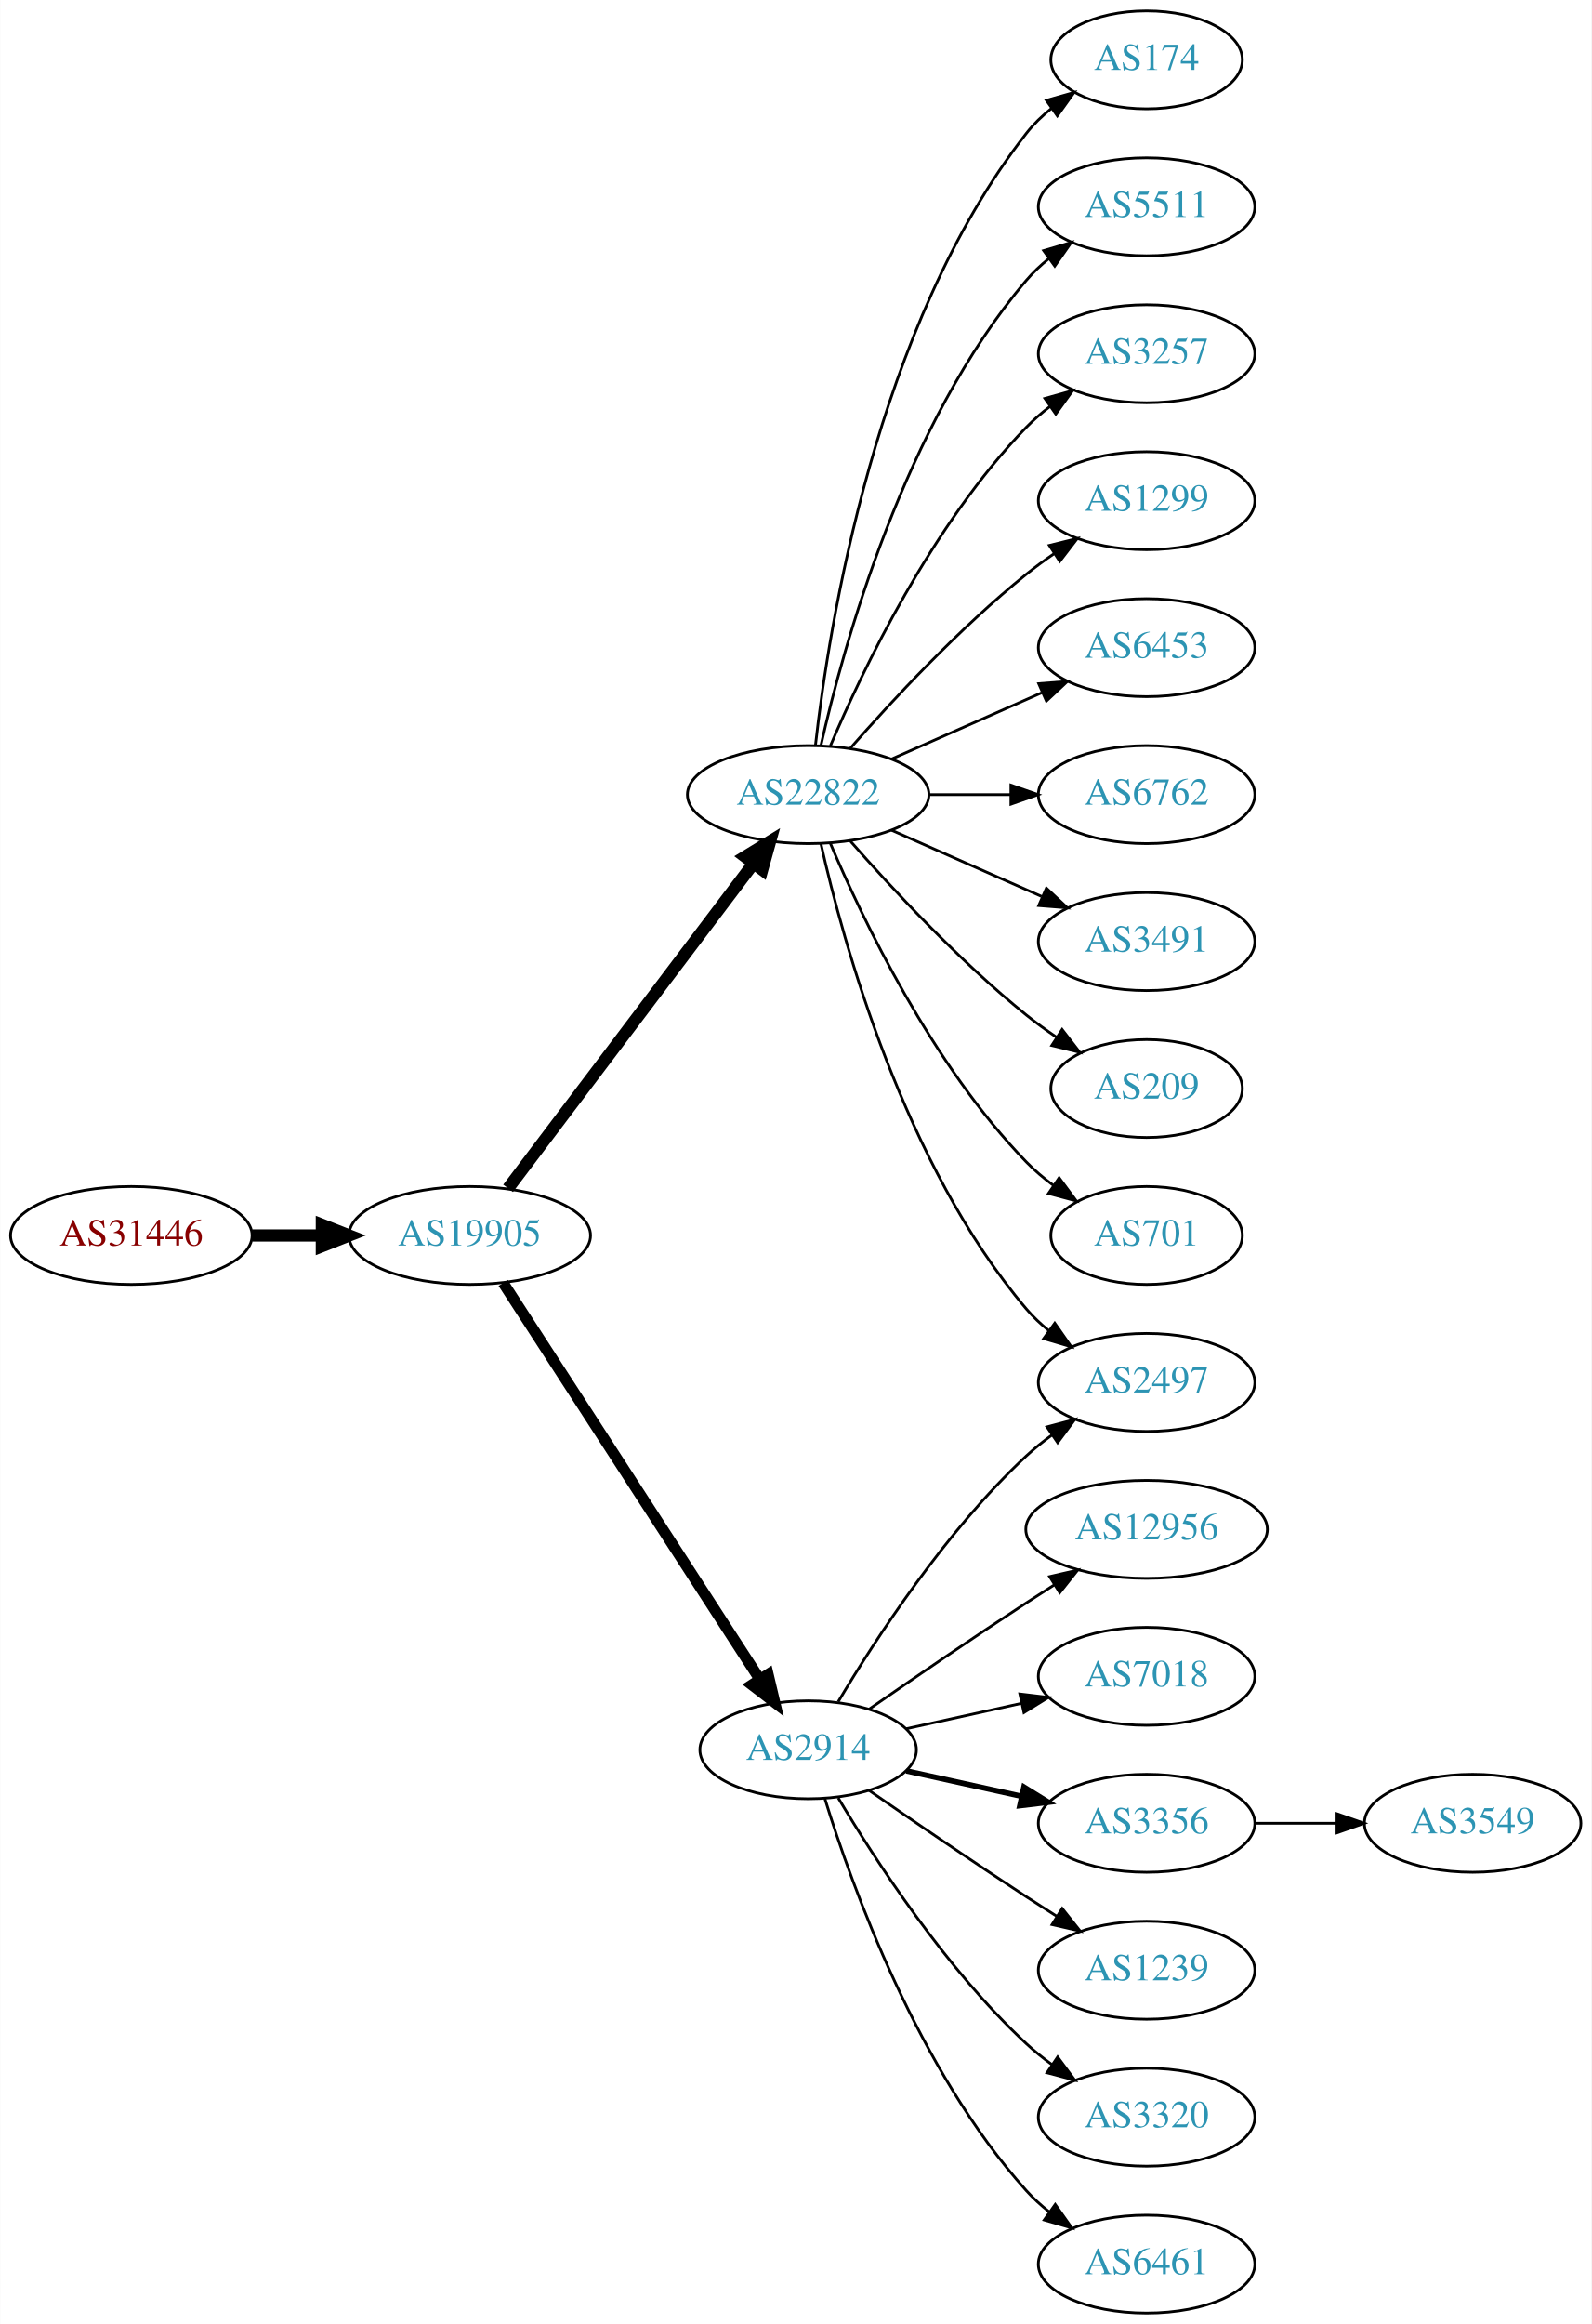
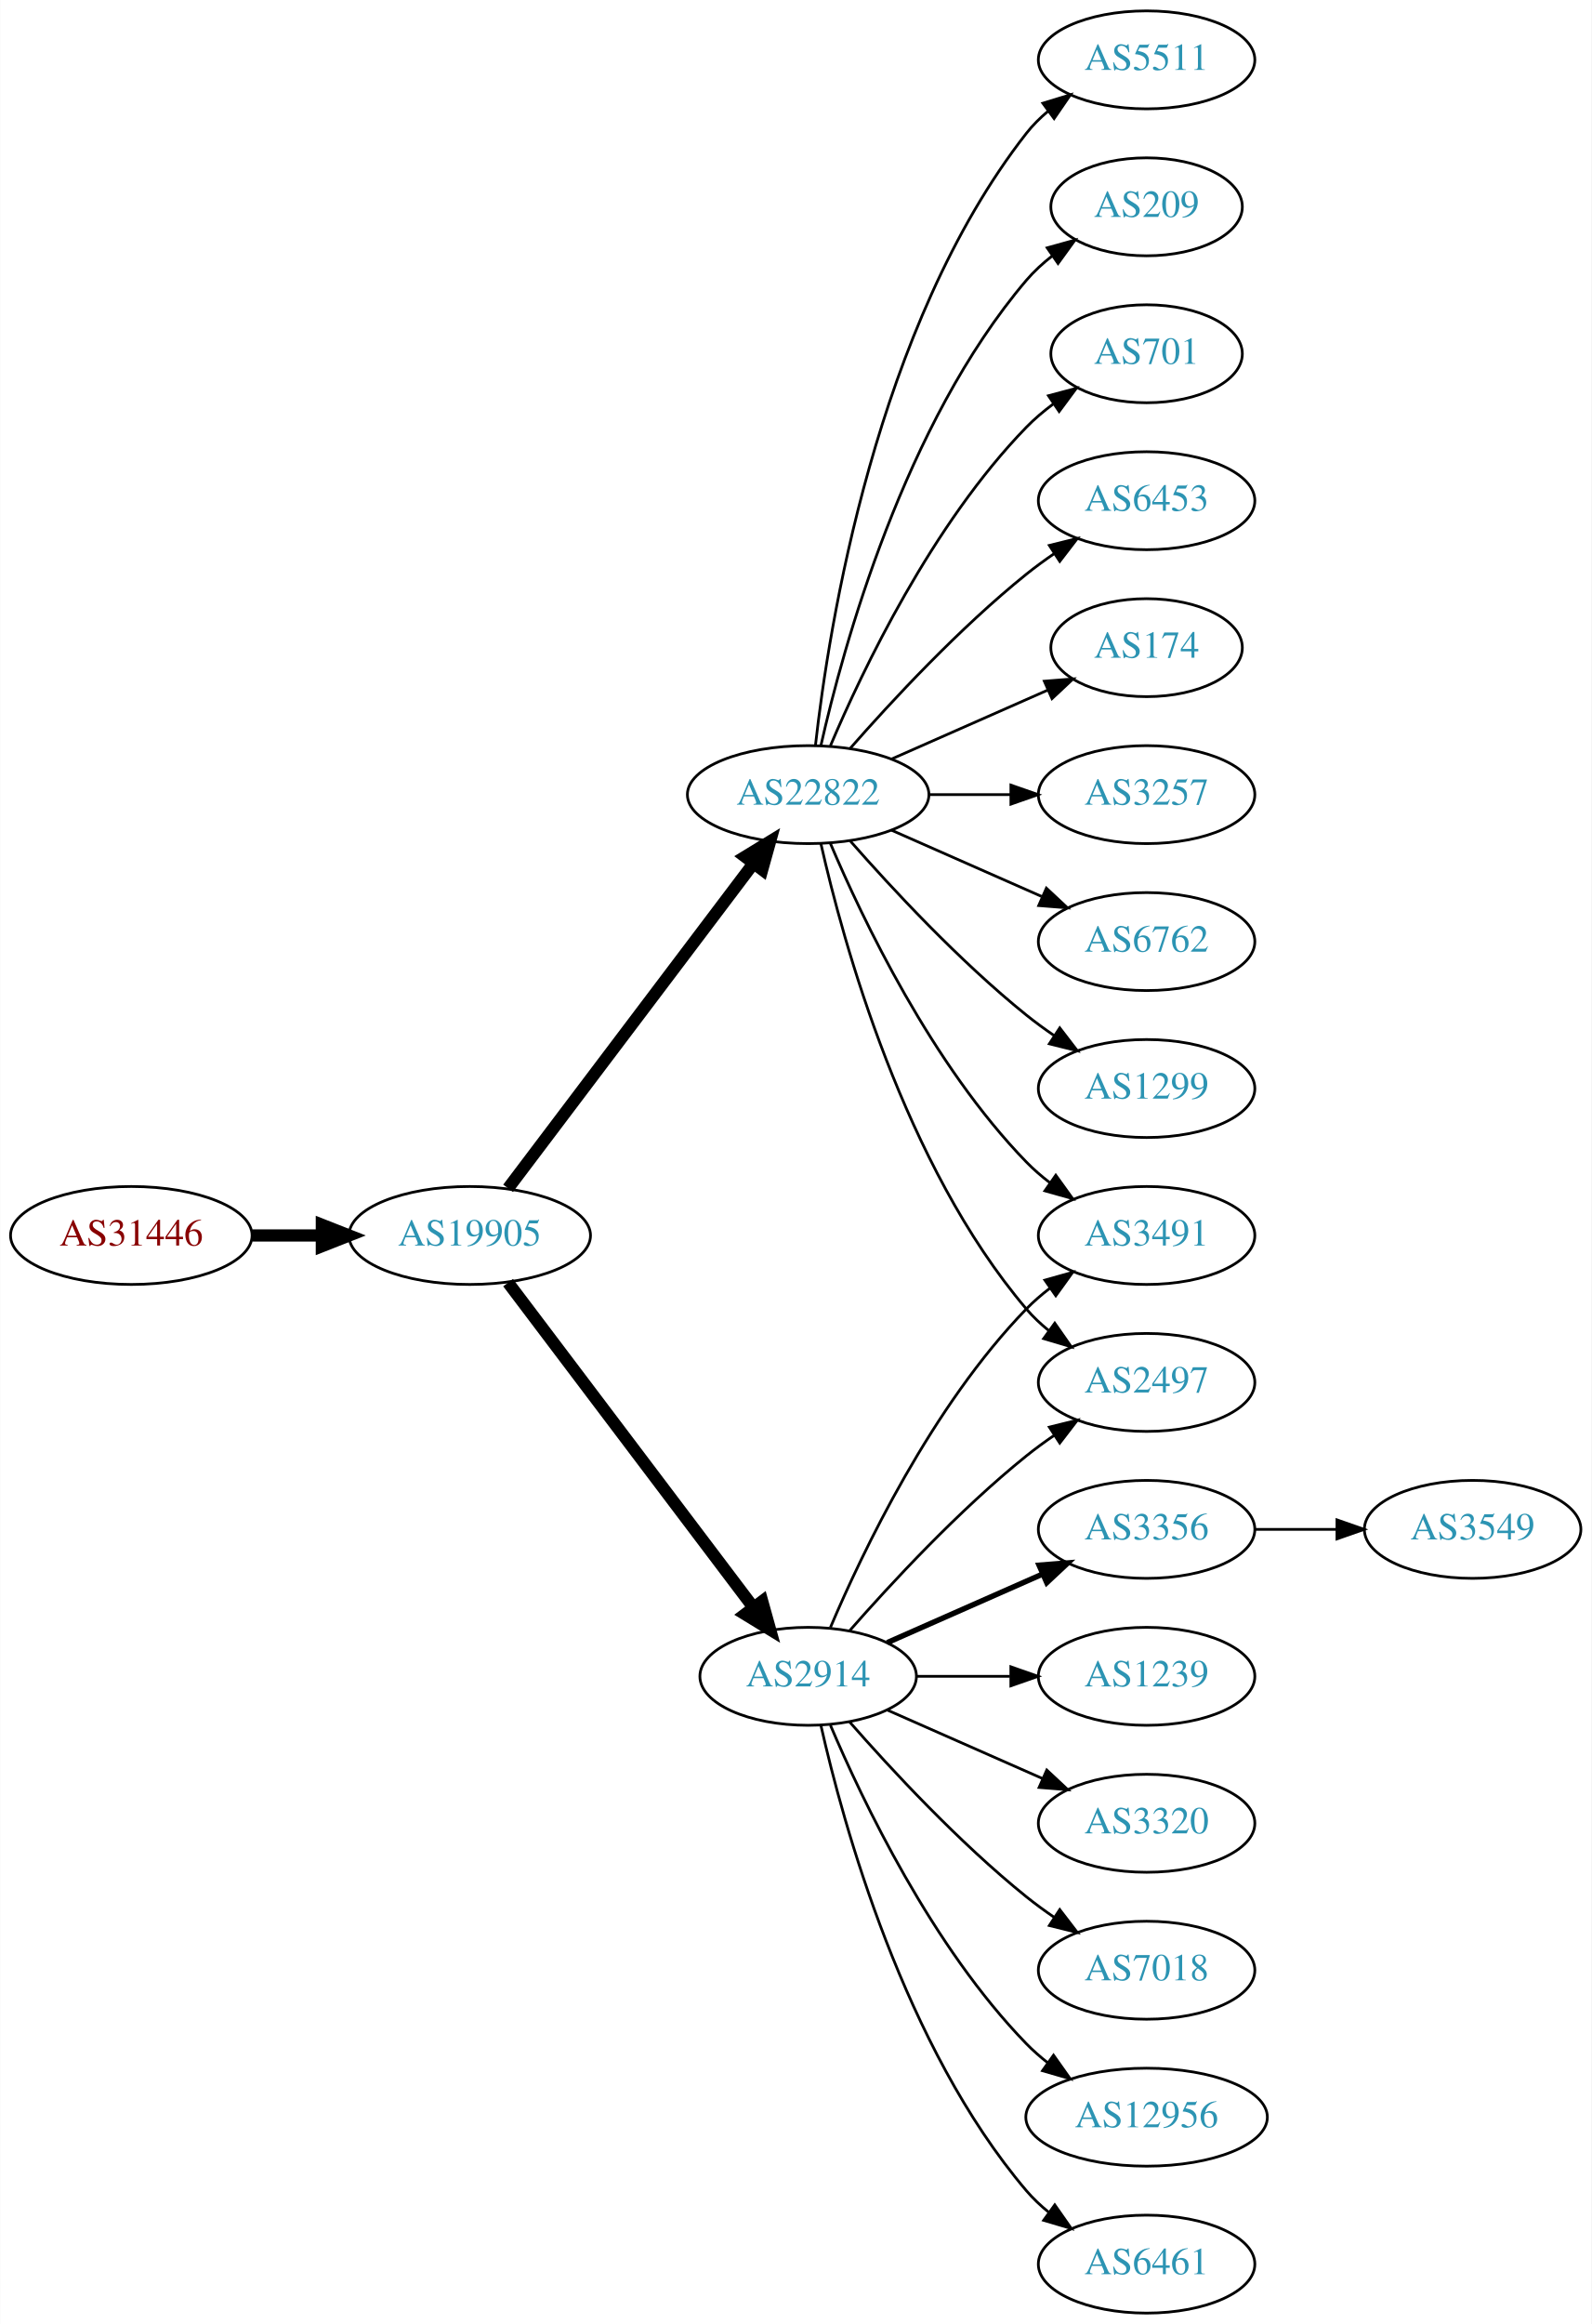
<svg xmlns="http://www.w3.org/2000/svg" xmlns:xlink="http://www.w3.org/1999/xlink" width="585pt" height="854pt" viewBox="0.00 0.00 584.86 854.00">
  <g id="graph0" class="graph" transform="scale(1 1) rotate(0) translate(4 850)">
    <polygon fill="white" stroke="none" points="-4,4 -4,-850 580.862,-850 580.862,4 -4,4" />
    <g id="node1" class="node">
      <g id="a_node1">
        <a xlink:href="/asn/31446" xlink:title="AS31446 ~ bwin.party services (Austria) GmbH [AT]">
          <ellipse fill="#ffffff" stroke="black" cx="44.196" cy="-396" rx="44.393" ry="18" />
          <text text-anchor="middle" x="44.196" y="-392.3" font-family="Times,serif" font-size="14.00" fill="#880000">AS31446</text>
        </a>
      </g>
    </g>
    <g id="node2" class="node">
      <g id="a_node2">
        <a xlink:href="/asn/19905" xlink:title="AS19905 ~ NeuStar, Inc. [US]">
          <ellipse fill="#ffffff" stroke="black" cx="168.588" cy="-396" rx="44.393" ry="18" />
          <text text-anchor="middle" x="168.588" y="-392.3" font-family="Times,serif" font-size="14.00" fill="#2c94b3">AS19905</text>
        </a>
      </g>
    </g>
    <g id="edge1" class="edge">
      <path fill="none" stroke="black" stroke-width="4.5" d="M88.692,-396C96.898,-396 105.569,-396 114.041,-396" />
      <polygon fill="black" stroke="black" stroke-width="4.5" points="114.233,-399.938 124.233,-396 114.233,-392.063 114.233,-399.938" />
    </g>
    <g id="node3" class="node">
      <g id="a_node3">
        <a xlink:href="/asn/22822" xlink:title="AS22822 ~ Limelight Networks, Inc. [US]">
          <ellipse fill="#ffffff" stroke="black" cx="292.98" cy="-558" rx="44.393" ry="18" />
          <text text-anchor="middle" x="292.98" y="-554.3" font-family="Times,serif" font-size="14.00" fill="#2c94b3">AS22822</text>
        </a>
      </g>
    </g>
    <g id="edge2" class="edge">
      <path fill="none" stroke="black" stroke-width="4.5" d="M182.686,-413.337C204.311,-441.96 247.582,-499.233 272.705,-532.486" />
      <polygon fill="black" stroke="black" stroke-width="4.5" points="269.807,-535.183 278.976,-540.788 276.09,-530.435 269.807,-535.183" />
    </g>
    <g id="node4" class="node">
      <g id="a_node4">
        <a xlink:href="/asn/2914" xlink:title="AS2914 ~ NTT America, Inc. [US]">
-           <ellipse fill="#ffffff" stroke="black" cx="292.98" cy="-207" rx="39.794" ry="18" />
-           <text text-anchor="middle" x="292.98" y="-203.3" font-family="Times,serif" font-size="14.00" fill="#2c94b3">AS2914</text>
+           <ellipse fill="#ffffff" stroke="black" cx="292.98" cy="-234" rx="39.794" ry="18" />
+           <text text-anchor="middle" x="292.98" y="-230.3" font-family="Times,serif" font-size="14.00" fill="#2c94b3">AS2914</text>
        </a>
      </g>
    </g>
    <g id="edge3" class="edge">
-       <path fill="none" stroke="black" stroke-width="4.05" d="M180.883,-378.558C202.469,-345.225 249.685,-272.314 275.056,-233.134" />
-       <polygon fill="black" stroke="black" stroke-width="4.05" points="278.252,-234.72 280.713,-224.4 272.303,-230.867 278.252,-234.72" />
+       <path fill="none" stroke="black" stroke-width="4.5" d="M182.686,-378.663C204.311,-350.04 247.582,-292.767 272.705,-259.514" />
+       <polygon fill="black" stroke="black" stroke-width="4.5" points="276.09,-261.565 278.976,-251.212 269.807,-256.817 276.09,-261.565" />
    </g>
    <g id="node5" class="node">
      <g id="a_node5">
-         <a xlink:href="/asn/174" xlink:title="AS174 ~ Cogent Communications [US]">
-           <ellipse fill="#ffffff" stroke="black" cx="417.373" cy="-828" rx="35.194" ry="18" />
-           <text text-anchor="middle" x="417.373" y="-824.3" font-family="Times,serif" font-size="14.00" fill="#2c94b3">AS174</text>
+         <a xlink:href="/asn/5511" xlink:title="AS5511 ~ Orange S.A. [FR]">
+           <ellipse fill="#ffffff" stroke="black" cx="417.373" cy="-828" rx="39.794" ry="18" />
+           <text text-anchor="middle" x="417.373" y="-824.3" font-family="Times,serif" font-size="14.00" fill="#2c94b3">AS5511</text>
        </a>
      </g>
    </g>
    <g id="edge4" class="edge">
-       <path fill="none" stroke="black" d="M295.66,-576.129C300.49,-619.368 317.831,-730.216 373.176,-801 375.812,-804.37 378.993,-807.431 382.421,-810.179" />
-       <polygon fill="black" stroke="black" points="380.531,-813.128 390.723,-816.02 384.559,-807.403 380.531,-813.128" />
+       <path fill="none" stroke="black" d="M295.66,-576.129C300.49,-619.368 317.831,-730.216 373.176,-801 375.492,-803.961 378.229,-806.683 381.184,-809.164" />
+       <polygon fill="black" stroke="black" points="379.239,-812.078 389.375,-815.165 383.377,-806.432 379.239,-812.078" />
    </g>
    <g id="node6" class="node">
      <g id="a_node6">
-         <a xlink:href="/asn/5511" xlink:title="AS5511 ~ Orange S.A. [FR]">
-           <ellipse fill="#ffffff" stroke="black" cx="417.373" cy="-774" rx="39.794" ry="18" />
-           <text text-anchor="middle" x="417.373" y="-770.3" font-family="Times,serif" font-size="14.00" fill="#2c94b3">AS5511</text>
+         <a xlink:href="/asn/209" xlink:title="AS209 ~ CenturyLink Communications, LLC [US]">
+           <ellipse fill="#ffffff" stroke="black" cx="417.373" cy="-774" rx="35.194" ry="18" />
+           <text text-anchor="middle" x="417.373" y="-770.3" font-family="Times,serif" font-size="14.00" fill="#2c94b3">AS209</text>
        </a>
      </g>
    </g>
    <g id="edge5" class="edge">
-       <path fill="none" stroke="black" d="M297.674,-576.075C305.814,-612.148 328.247,-694.14 373.176,-747 375.611,-749.864 378.427,-752.521 381.432,-754.961" />
-       <polygon fill="black" stroke="black" points="379.531,-757.905 389.692,-760.906 383.62,-752.224 379.531,-757.905" />
+       <path fill="none" stroke="black" d="M297.674,-576.075C305.814,-612.148 328.247,-694.14 373.176,-747 375.947,-750.26 379.213,-753.252 382.688,-755.961" />
+       <polygon fill="black" stroke="black" points="380.832,-758.932 391.042,-761.761 384.824,-753.182 380.832,-758.932" />
    </g>
    <g id="node7" class="node">
      <g id="a_node7">
-         <a xlink:href="/asn/3257" xlink:title="AS3257 ~ GTT [DE]">
-           <ellipse fill="#ffffff" stroke="black" cx="417.373" cy="-720" rx="39.794" ry="18" />
-           <text text-anchor="middle" x="417.373" y="-716.3" font-family="Times,serif" font-size="14.00" fill="#2c94b3">AS3257</text>
+         <a xlink:href="/asn/701" xlink:title="AS701 ~ UUNET [US]">
+           <ellipse fill="#ffffff" stroke="black" cx="417.373" cy="-720" rx="35.194" ry="18" />
+           <text text-anchor="middle" x="417.373" y="-716.3" font-family="Times,serif" font-size="14.00" fill="#2c94b3">AS701</text>
        </a>
      </g>
    </g>
    <g id="edge6" class="edge">
-       <path fill="none" stroke="black" d="M301.171,-575.975C312.938,-603.682 338.512,-657.348 373.176,-693 375.797,-695.695 378.737,-698.239 381.82,-700.608" />
-       <polygon fill="black" stroke="black" points="379.986,-703.597 390.189,-706.455 383.995,-697.859 379.986,-703.597" />
+       <path fill="none" stroke="black" d="M301.171,-575.975C312.938,-603.682 338.512,-657.348 373.176,-693 376.159,-696.067 379.556,-698.94 383.106,-701.581" />
+       <polygon fill="black" stroke="black" points="381.301,-704.586 391.54,-707.308 385.233,-698.795 381.301,-704.586" />
    </g>
    <g id="node8" class="node">
      <g id="a_node8">
+         <a xlink:href="/asn/6453" xlink:title="AS6453 ~ TATA COMMUNICATIONS (AMERICA) INC [US]">
+           <ellipse fill="#ffffff" stroke="black" cx="417.373" cy="-666" rx="39.794" ry="18" />
+           <text text-anchor="middle" x="417.373" y="-662.3" font-family="Times,serif" font-size="14.00" fill="#2c94b3">AS6453</text>
+         </a>
+       </g>
+     </g>
+     <g id="edge7" class="edge">
+       <path fill="none" stroke="black" d="M308.413,-574.983C323.544,-592.229 348.509,-619.148 373.176,-639 376.432,-641.62 379.957,-644.192 383.542,-646.646" />
+       <polygon fill="black" stroke="black" points="381.629,-649.577 391.914,-652.121 385.46,-643.719 381.629,-649.577" />
+     </g>
+     <g id="node9" class="node">
+       <g id="a_node9">
+         <a xlink:href="/asn/174" xlink:title="AS174 ~ Cogent Communications [US]">
+           <ellipse fill="#ffffff" stroke="black" cx="417.373" cy="-612" rx="35.194" ry="18" />
+           <text text-anchor="middle" x="417.373" y="-608.3" font-family="Times,serif" font-size="14.00" fill="#2c94b3">AS174</text>
+         </a>
+       </g>
+     </g>
+     <g id="edge8" class="edge">
+       <path fill="none" stroke="black" d="M323.608,-571.072C340.879,-578.692 362.77,-588.35 380.948,-596.371" />
+       <polygon fill="black" stroke="black" points="379.78,-599.68 390.341,-600.515 382.605,-593.276 379.78,-599.68" />
+     </g>
+     <g id="node10" class="node">
+       <g id="a_node10">
+         <a xlink:href="/asn/3491" xlink:title="AS3491 ~ PCCW Global, Inc. [US]">
+           <ellipse fill="#ffffff" stroke="black" cx="417.373" cy="-396" rx="39.794" ry="18" />
+           <text text-anchor="middle" x="417.373" y="-392.3" font-family="Times,serif" font-size="14.00" fill="#2c94b3">AS3491</text>
+         </a>
+       </g>
+     </g>
+     <g id="edge9" class="edge">
+       <path fill="none" stroke="black" d="M301.171,-540.025C312.938,-512.318 338.512,-458.652 373.176,-423 375.797,-420.305 378.737,-417.761 381.82,-415.392" />
+       <polygon fill="black" stroke="black" points="383.995,-418.141 390.189,-409.545 379.986,-412.403 383.995,-418.141" />
+     </g>
+     <g id="node11" class="node">
+       <g id="a_node11">
+         <a xlink:href="/asn/3257" xlink:title="AS3257 ~ GTT [DE]">
+           <ellipse fill="#ffffff" stroke="black" cx="417.373" cy="-558" rx="39.794" ry="18" />
+           <text text-anchor="middle" x="417.373" y="-554.3" font-family="Times,serif" font-size="14.00" fill="#2c94b3">AS3257</text>
+         </a>
+       </g>
+     </g>
+     <g id="edge10" class="edge">
+       <path fill="none" stroke="black" d="M337.476,-558C347.165,-558 357.502,-558 367.394,-558" />
+       <polygon fill="black" stroke="black" points="367.497,-561.5 377.497,-558 367.497,-554.5 367.497,-561.5" />
+     </g>
+     <g id="node12" class="node">
+       <g id="a_node12">
+         <a xlink:href="/asn/6762" xlink:title="AS6762 ~ TELECOM ITALIA SPARKLE S.p.A. [IT]">
+           <ellipse fill="#ffffff" stroke="black" cx="417.373" cy="-504" rx="39.794" ry="18" />
+           <text text-anchor="middle" x="417.373" y="-500.3" font-family="Times,serif" font-size="14.00" fill="#2c94b3">AS6762</text>
+         </a>
+       </g>
+     </g>
+     <g id="edge11" class="edge">
+       <path fill="none" stroke="black" d="M323.608,-544.928C340.203,-537.607 361.062,-528.403 378.795,-520.579" />
+       <polygon fill="black" stroke="black" points="380.543,-523.634 388.279,-516.395 377.717,-517.23 380.543,-523.634" />
+     </g>
+     <g id="node13" class="node">
+       <g id="a_node13">
+         <a xlink:href="/asn/1299" xlink:title="AS1299 ~ Telia Carrier [EU]">
+           <ellipse fill="#ffffff" stroke="black" cx="417.373" cy="-450" rx="39.794" ry="18" />
+           <text text-anchor="middle" x="417.373" y="-446.3" font-family="Times,serif" font-size="14.00" fill="#2c94b3">AS1299</text>
+         </a>
+       </g>
+     </g>
+     <g id="edge12" class="edge">
+       <path fill="none" stroke="black" d="M308.413,-541.017C323.544,-523.771 348.509,-496.852 373.176,-477 376.432,-474.38 379.957,-471.808 383.542,-469.354" />
+       <polygon fill="black" stroke="black" points="385.46,-472.281 391.914,-463.879 381.629,-466.423 385.46,-472.281" />
+     </g>
+     <g id="node14" class="node">
+       <g id="a_node14">
        <a xlink:href="/asn/2497" xlink:title="AS2497 ~ Internet Initiative Japan Inc. [JP]">
          <ellipse fill="#ffffff" stroke="black" cx="417.373" cy="-342" rx="39.794" ry="18" />
          <text text-anchor="middle" x="417.373" y="-338.3" font-family="Times,serif" font-size="14.00" fill="#2c94b3">AS2497</text>
        </a>
      </g>
    </g>
-     <g id="edge7" class="edge">
+     <g id="edge13" class="edge">
      <path fill="none" stroke="black" d="M297.674,-539.925C305.814,-503.852 328.247,-421.86 373.176,-369 375.611,-366.136 378.427,-363.479 381.432,-361.039" />
      <polygon fill="black" stroke="black" points="383.62,-363.776 389.692,-355.094 379.531,-358.095 383.62,-363.776" />
    </g>
-     <g id="node9" class="node">
-       <g id="a_node9">
-         <a xlink:href="/asn/1299" xlink:title="AS1299 ~ Telia Carrier [EU]">
-           <ellipse fill="#ffffff" stroke="black" cx="417.373" cy="-666" rx="39.794" ry="18" />
-           <text text-anchor="middle" x="417.373" y="-662.3" font-family="Times,serif" font-size="14.00" fill="#2c94b3">AS1299</text>
-         </a>
-       </g>
-     </g>
-     <g id="edge8" class="edge">
-       <path fill="none" stroke="black" d="M308.413,-574.983C323.544,-592.229 348.509,-619.148 373.176,-639 376.432,-641.62 379.957,-644.192 383.542,-646.646" />
-       <polygon fill="black" stroke="black" points="381.629,-649.577 391.914,-652.121 385.46,-643.719 381.629,-649.577" />
-     </g>
-     <g id="node10" class="node">
-       <g id="a_node10">
-         <a xlink:href="/asn/6453" xlink:title="AS6453 ~ TATA COMMUNICATIONS (AMERICA) INC [US]">
-           <ellipse fill="#ffffff" stroke="black" cx="417.373" cy="-612" rx="39.794" ry="18" />
-           <text text-anchor="middle" x="417.373" y="-608.3" font-family="Times,serif" font-size="14.00" fill="#2c94b3">AS6453</text>
-         </a>
-       </g>
-     </g>
-     <g id="edge9" class="edge">
-       <path fill="none" stroke="black" d="M323.608,-571.072C340.203,-578.393 361.062,-587.597 378.795,-595.421" />
-       <polygon fill="black" stroke="black" points="377.717,-598.77 388.279,-599.605 380.543,-592.366 377.717,-598.77" />
-     </g>
-     <g id="node11" class="node">
-       <g id="a_node11">
-         <a xlink:href="/asn/6762" xlink:title="AS6762 ~ TELECOM ITALIA SPARKLE S.p.A. [IT]">
-           <ellipse fill="#ffffff" stroke="black" cx="417.373" cy="-558" rx="39.794" ry="18" />
-           <text text-anchor="middle" x="417.373" y="-554.3" font-family="Times,serif" font-size="14.00" fill="#2c94b3">AS6762</text>
-         </a>
-       </g>
-     </g>
-     <g id="edge10" class="edge">
-       <path fill="none" stroke="black" d="M337.476,-558C347.165,-558 357.502,-558 367.394,-558" />
-       <polygon fill="black" stroke="black" points="367.497,-561.5 377.497,-558 367.497,-554.5 367.497,-561.5" />
-     </g>
-     <g id="node12" class="node">
-       <g id="a_node12">
-         <a xlink:href="/asn/3491" xlink:title="AS3491 ~ PCCW Global, Inc. [US]">
-           <ellipse fill="#ffffff" stroke="black" cx="417.373" cy="-504" rx="39.794" ry="18" />
-           <text text-anchor="middle" x="417.373" y="-500.3" font-family="Times,serif" font-size="14.00" fill="#2c94b3">AS3491</text>
-         </a>
-       </g>
-     </g>
-     <g id="edge11" class="edge">
-       <path fill="none" stroke="black" d="M323.608,-544.928C340.203,-537.607 361.062,-528.403 378.795,-520.579" />
-       <polygon fill="black" stroke="black" points="380.543,-523.634 388.279,-516.395 377.717,-517.23 380.543,-523.634" />
-     </g>
-     <g id="node13" class="node">
-       <g id="a_node13">
-         <a xlink:href="/asn/209" xlink:title="AS209 ~ CenturyLink Communications, LLC [US]">
-           <ellipse fill="#ffffff" stroke="black" cx="417.373" cy="-450" rx="35.194" ry="18" />
-           <text text-anchor="middle" x="417.373" y="-446.3" font-family="Times,serif" font-size="14.00" fill="#2c94b3">AS209</text>
-         </a>
-       </g>
-     </g>
-     <g id="edge12" class="edge">
-       <path fill="none" stroke="black" d="M308.413,-541.017C323.544,-523.771 348.509,-496.852 373.176,-477 376.682,-474.179 380.5,-471.413 384.368,-468.792" />
-       <polygon fill="black" stroke="black" points="386.325,-471.694 392.813,-463.318 382.518,-465.82 386.325,-471.694" />
-     </g>
-     <g id="node14" class="node">
-       <g id="a_node14">
-         <a xlink:href="/asn/701" xlink:title="AS701 ~ UUNET [US]">
-           <ellipse fill="#ffffff" stroke="black" cx="417.373" cy="-396" rx="35.194" ry="18" />
-           <text text-anchor="middle" x="417.373" y="-392.3" font-family="Times,serif" font-size="14.00" fill="#2c94b3">AS701</text>
-         </a>
-       </g>
-     </g>
-     <g id="edge13" class="edge">
-       <path fill="none" stroke="black" d="M301.171,-540.025C312.938,-512.318 338.512,-458.652 373.176,-423 376.159,-419.933 379.556,-417.06 383.106,-414.419" />
-       <polygon fill="black" stroke="black" points="385.233,-417.205 391.54,-408.692 381.301,-411.414 385.233,-417.205" />
-     </g>
-     <g id="edge16" class="edge">
-       <path fill="none" stroke="black" d="M304.026,-224.671C317.597,-247.472 343.529,-287.472 373.176,-315 376.083,-317.699 379.296,-320.28 382.62,-322.703" />
-       <polygon fill="black" stroke="black" points="380.755,-325.667 390.998,-328.375 384.679,-319.87 380.755,-325.667" />
+     <g id="edge21" class="edge">
+       <path fill="none" stroke="black" d="M301.171,-251.975C312.938,-279.682 338.512,-333.348 373.176,-369 375.797,-371.695 378.737,-374.239 381.82,-376.608" />
+       <polygon fill="black" stroke="black" points="379.986,-379.597 390.189,-382.455 383.995,-373.859 379.986,-379.597" />
+     </g>
+     <g id="edge18" class="edge">
+       <path fill="none" stroke="black" d="M308.133,-250.663C323.234,-267.894 348.355,-295.024 373.176,-315 376.432,-317.62 379.957,-320.192 383.542,-322.646" />
+       <polygon fill="black" stroke="black" points="381.629,-325.577 391.914,-328.121 385.46,-319.719 381.629,-325.577" />
    </g>
    <g id="node15" class="node">
      <g id="a_node15">
-         <a xlink:href="/asn/12956" xlink:title="AS12956 ~ TELXIUS [ES]">
-           <ellipse fill="#ffffff" stroke="black" cx="417.373" cy="-288" rx="44.393" ry="18" />
-           <text text-anchor="middle" x="417.373" y="-284.3" font-family="Times,serif" font-size="14.00" fill="#2c94b3">AS12956</text>
+         <a xlink:href="/asn/3356" xlink:title="AS3356 ~ Level 3 Parent, LLC [US]">
+           <ellipse fill="#ffffff" stroke="black" cx="417.373" cy="-288" rx="39.794" ry="18" />
+           <text text-anchor="middle" x="417.373" y="-284.3" font-family="Times,serif" font-size="14.00" fill="#2c94b3">AS3356</text>
        </a>
      </g>
    </g>
    <g id="edge14" class="edge">
-       <path fill="none" stroke="black" d="M315.337,-221.901C331.188,-232.877 353.391,-248.079 373.176,-261 376.497,-263.169 379.98,-265.406 383.466,-267.621" />
-       <polygon fill="black" stroke="black" points="381.722,-270.66 392.048,-273.032 385.455,-264.738 381.722,-270.66" />
+       <path fill="none" stroke="black" stroke-width="2" d="M322.06,-246.389C339.008,-253.866 360.805,-263.483 379.174,-271.588" />
+       <polygon fill="black" stroke="black" stroke-width="2" points="377.862,-274.834 388.424,-275.669 380.688,-268.43 377.862,-274.834" />
    </g>
    <g id="node16" class="node">
      <g id="a_node16">
-         <a xlink:href="/asn/7018" xlink:title="AS7018 ~ AT&amp;T Services, Inc. [US]">
+         <a xlink:href="/asn/1239" xlink:title="AS1239 ~ Sprint [US]">
          <ellipse fill="#ffffff" stroke="black" cx="417.373" cy="-234" rx="39.794" ry="18" />
-           <text text-anchor="middle" x="417.373" y="-230.3" font-family="Times,serif" font-size="14.00" fill="#2c94b3">AS7018</text>
+           <text text-anchor="middle" x="417.373" y="-230.3" font-family="Times,serif" font-size="14.00" fill="#2c94b3">AS1239</text>
        </a>
      </g>
    </g>
    <g id="edge15" class="edge">
-       <path fill="none" stroke="black" d="M329.053,-214.737C342.24,-217.646 357.42,-220.995 371.386,-224.076" />
-       <polygon fill="black" stroke="black" points="370.776,-227.525 381.295,-226.262 372.284,-220.69 370.776,-227.525" />
+       <path fill="none" stroke="black" d="M332.706,-234C343.644,-234 355.695,-234 367.161,-234" />
+       <polygon fill="black" stroke="black" points="367.479,-237.5 377.479,-234 367.479,-230.5 367.479,-237.5" />
    </g>
    <g id="node17" class="node">
      <g id="a_node17">
-         <a xlink:href="/asn/3356" xlink:title="AS3356 ~ Level 3 Parent, LLC [US]">
+         <a xlink:href="/asn/3320" xlink:title="AS3320 ~ DTAG [DE]">
          <ellipse fill="#ffffff" stroke="black" cx="417.373" cy="-180" rx="39.794" ry="18" />
-           <text text-anchor="middle" x="417.373" y="-176.3" font-family="Times,serif" font-size="14.00" fill="#2c94b3">AS3356</text>
-         </a>
-       </g>
-     </g>
-     <g id="edge17" class="edge">
-       <path fill="none" stroke="black" stroke-width="2" d="M329.053,-199.263C342.24,-196.354 357.42,-193.005 371.386,-189.924" />
-       <polygon fill="black" stroke="black" stroke-width="2" points="372.284,-193.31 381.295,-187.738 370.776,-186.475 372.284,-193.31" />
+           <text text-anchor="middle" x="417.373" y="-176.3" font-family="Times,serif" font-size="14.00" fill="#2c94b3">AS3320</text>
+         </a>
+       </g>
+     </g>
+     <g id="edge16" class="edge">
+       <path fill="none" stroke="black" d="M322.06,-221.611C339.008,-214.134 360.805,-204.517 379.174,-196.412" />
+       <polygon fill="black" stroke="black" points="380.688,-199.57 388.424,-192.331 377.862,-193.166 380.688,-199.57" />
    </g>
    <g id="node18" class="node">
      <g id="a_node18">
-         <a xlink:href="/asn/1239" xlink:title="AS1239 ~ Sprint [US]">
+         <a xlink:href="/asn/7018" xlink:title="AS7018 ~ AT&amp;T Services, Inc. [US]">
          <ellipse fill="#ffffff" stroke="black" cx="417.373" cy="-126" rx="39.794" ry="18" />
-           <text text-anchor="middle" x="417.373" y="-122.3" font-family="Times,serif" font-size="14.00" fill="#2c94b3">AS1239</text>
-         </a>
-       </g>
-     </g>
-     <g id="edge18" class="edge">
-       <path fill="none" stroke="black" d="M315.337,-192.099C331.188,-181.123 353.391,-165.921 373.176,-153 376.758,-150.661 380.529,-148.241 384.289,-145.856" />
-       <polygon fill="black" stroke="black" points="386.352,-148.693 392.95,-140.404 382.623,-142.769 386.352,-148.693" />
+           <text text-anchor="middle" x="417.373" y="-122.3" font-family="Times,serif" font-size="14.00" fill="#2c94b3">AS7018</text>
+         </a>
+       </g>
+     </g>
+     <g id="edge17" class="edge">
+       <path fill="none" stroke="black" d="M308.133,-217.337C323.234,-200.106 348.355,-172.976 373.176,-153 376.432,-150.38 379.957,-147.808 383.542,-145.354" />
+       <polygon fill="black" stroke="black" points="385.46,-148.281 391.914,-139.879 381.629,-142.423 385.46,-148.281" />
    </g>
    <g id="node19" class="node">
      <g id="a_node19">
-         <a xlink:href="/asn/3320" xlink:title="AS3320 ~ DTAG [DE]">
-           <ellipse fill="#ffffff" stroke="black" cx="417.373" cy="-72" rx="39.794" ry="18" />
-           <text text-anchor="middle" x="417.373" y="-68.3" font-family="Times,serif" font-size="14.00" fill="#2c94b3">AS3320</text>
+         <a xlink:href="/asn/12956" xlink:title="AS12956 ~ TELXIUS [ES]">
+           <ellipse fill="#ffffff" stroke="black" cx="417.373" cy="-72" rx="44.393" ry="18" />
+           <text text-anchor="middle" x="417.373" y="-68.3" font-family="Times,serif" font-size="14.00" fill="#2c94b3">AS12956</text>
        </a>
      </g>
    </g>
    <g id="edge19" class="edge">
-       <path fill="none" stroke="black" d="M304.026,-189.329C317.597,-166.528 343.529,-126.528 373.176,-99 376.083,-96.302 379.296,-93.72 382.62,-91.297" />
-       <polygon fill="black" stroke="black" points="384.679,-94.13 390.998,-85.625 380.755,-88.333 384.679,-94.13" />
+       <path fill="none" stroke="black" d="M301.171,-216.025C312.938,-188.318 338.512,-134.652 373.176,-99 375.592,-96.515 378.281,-94.159 381.102,-91.949" />
+       <polygon fill="black" stroke="black" points="383.167,-94.775 389.286,-86.127 379.109,-89.071 383.167,-94.775" />
    </g>
    <g id="node20" class="node">
      <g id="a_node20">
        <a xlink:href="/asn/6461" xlink:title="AS6461 ~ Zayo Bandwidth [US]">
          <ellipse fill="#ffffff" stroke="black" cx="417.373" cy="-18" rx="39.794" ry="18" />
          <text text-anchor="middle" x="417.373" y="-14.3" font-family="Times,serif" font-size="14.00" fill="#2c94b3">AS6461</text>
        </a>
      </g>
    </g>
    <g id="edge20" class="edge">
-       <path fill="none" stroke="black" d="M299.118,-189.06C309.021,-157.021 333.359,-89.188 373.176,-45 375.693,-42.208 378.564,-39.599 381.603,-37.188" />
-       <polygon fill="black" stroke="black" points="383.786,-39.931 389.911,-31.285 379.732,-34.224 383.786,-39.931" />
+       <path fill="none" stroke="black" d="M297.674,-215.925C305.814,-179.852 328.247,-97.86 373.176,-45 375.611,-42.136 378.427,-39.479 381.432,-37.039" />
+       <polygon fill="black" stroke="black" points="383.62,-39.776 389.692,-31.094 379.531,-34.095 383.62,-39.776" />
    </g>
    <g id="node21" class="node">
      <g id="a_node21">
        <a xlink:href="/asn/3549" xlink:title="AS3549 ~ Level 3 Parent, LLC [US]">
-           <ellipse fill="#ffffff" stroke="black" cx="537.215" cy="-180" rx="39.794" ry="18" />
-           <text text-anchor="middle" x="537.215" y="-176.3" font-family="Times,serif" font-size="14.00" fill="#2c94b3">AS3549</text>
-         </a>
-       </g>
-     </g>
-     <g id="edge21" class="edge">
-       <path fill="none" stroke="black" d="M457.285,-180C466.839,-180 477.188,-180 487.151,-180" />
-       <polygon fill="black" stroke="black" points="487.343,-183.5 497.343,-180 487.343,-176.5 487.343,-183.5" />
+           <ellipse fill="#ffffff" stroke="black" cx="537.215" cy="-288" rx="39.794" ry="18" />
+           <text text-anchor="middle" x="537.215" y="-284.3" font-family="Times,serif" font-size="14.00" fill="#2c94b3">AS3549</text>
+         </a>
+       </g>
+     </g>
+     <g id="edge22" class="edge">
+       <path fill="none" stroke="black" d="M457.285,-288C466.839,-288 477.188,-288 487.151,-288" />
+       <polygon fill="black" stroke="black" points="487.343,-291.5 497.343,-288 487.343,-284.5 487.343,-291.5" />
    </g>
  </g>
</svg>
